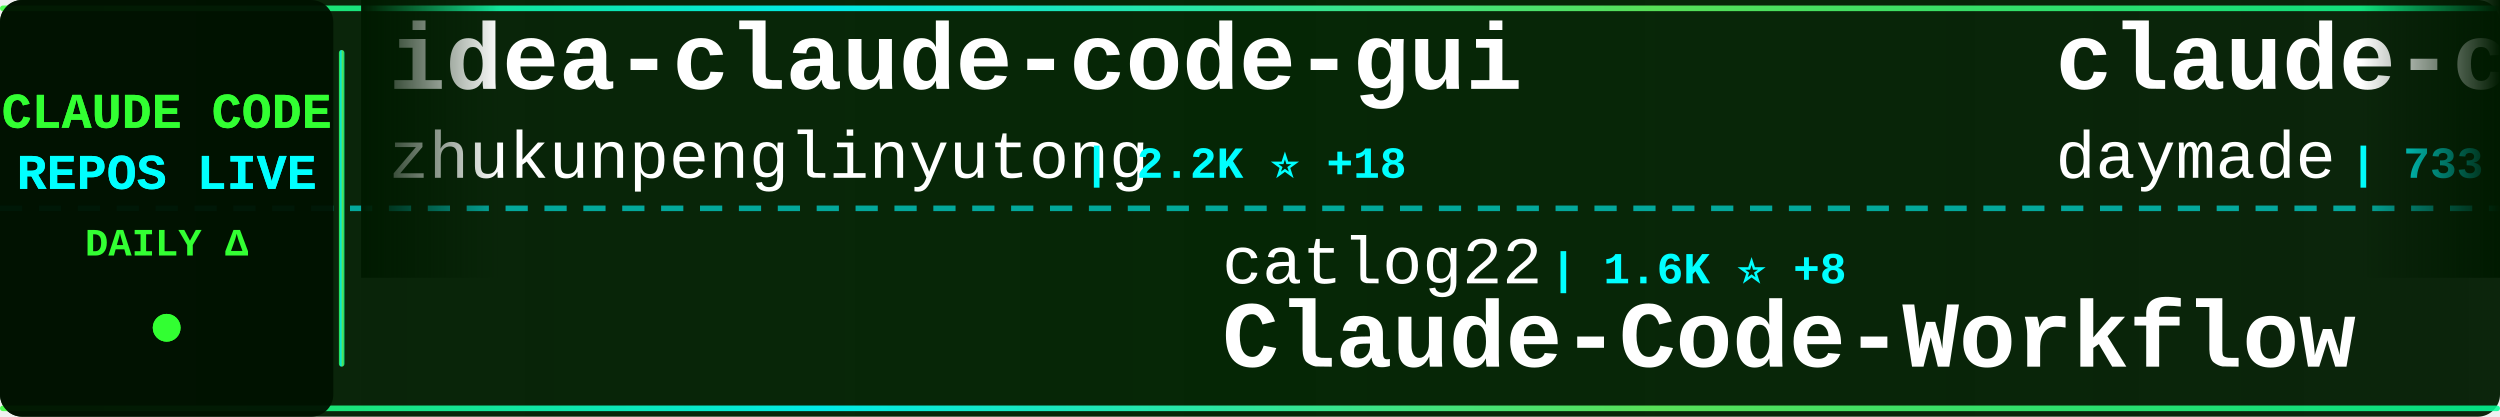
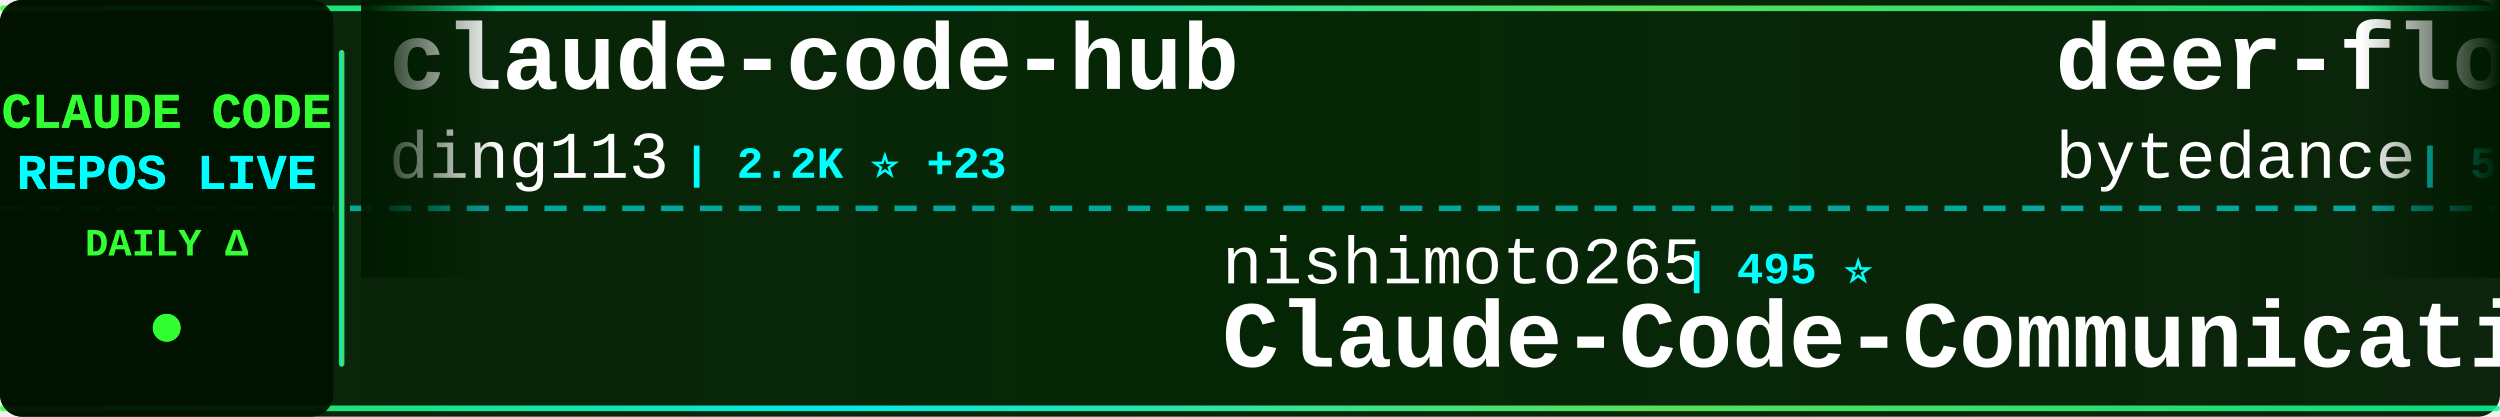
<svg xmlns="http://www.w3.org/2000/svg" width="900" height="150">
  <defs>
    <linearGradient id="tickerBg" x1="0%" y1="0%" x2="100%" y2="0%">
      <stop offset="0%" style="stop-color:#001a00;stop-opacity:0.95" />
      <stop offset="50%" style="stop-color:#002200;stop-opacity:0.98" />
      <stop offset="100%" style="stop-color:#001a00;stop-opacity:0.95" />
    </linearGradient>
    <linearGradient id="borderGrad" x1="0%" y1="0%" x2="100%" y2="0%">
      <stop offset="0%" style="stop-color:#33ff33;stop-opacity:0.85">
        <animate attributeName="stop-opacity" values="0.85;1;0.85" dur="2s" repeatCount="indefinite" />
      </stop>
      <stop offset="33%" style="stop-color:#00ffff;stop-opacity:0.9">
        <animate attributeName="stop-opacity" values="0.9;1;0.9" dur="2.2s" repeatCount="indefinite" />
      </stop>
      <stop offset="66%" style="stop-color:#66ff66;stop-opacity:0.85">
        <animate attributeName="stop-opacity" values="0.85;1;0.85" dur="1.8s" repeatCount="indefinite" />
      </stop>
      <stop offset="100%" style="stop-color:#00ff99;stop-opacity:0.85">
        <animate attributeName="stop-opacity" values="0.85;1;0.85" dur="2s" repeatCount="indefinite" />
      </stop>
    </linearGradient>
    <filter id="textGlow">
      <feGaussianBlur stdDeviation="0.1" result="coloredBlur" />
      <feMerge>
        <feMergeNode in="coloredBlur" />
        <feMergeNode in="SourceGraphic" />
      </feMerge>
    </filter>
    <filter id="metricGlow">
      <feGaussianBlur stdDeviation="0.2" result="coloredBlur" />
      <feMerge>
        <feMergeNode in="coloredBlur" />
        <feMergeNode in="SourceGraphic" />
      </feMerge>
    </filter>
    <linearGradient id="leftFade" x1="0%" y1="0%" x2="100%" y2="0%">
      <stop offset="0%" style="stop-color:#001a00;stop-opacity:1" />
      <stop offset="100%" style="stop-color:#001a00;stop-opacity:0" />
    </linearGradient>
    <linearGradient id="rightFade" x1="0%" y1="0%" x2="100%" y2="0%">
      <stop offset="0%" style="stop-color:#001a00;stop-opacity:0" />
      <stop offset="100%" style="stop-color:#001a00;stop-opacity:1" />
    </linearGradient>
  </defs>
  <rect width="900" height="150" fill="url(#tickerBg)" rx="8" />
  <rect x="0" y="2" width="900" height="2" fill="url(#borderGrad)" rx="1" />
  <rect x="0" y="146" width="900" height="2" fill="url(#borderGrad)" rx="1" />
  <line x1="0" y1="75" x2="900" y2="75" stroke="#00ffff" stroke-width="2" stroke-dasharray="8 6" opacity="0.6" />
  <rect x="0" y="0" width="120" height="150" fill="#001100" opacity="0.95" rx="8" />
  <text x="60" y="46" font-family="'Courier New', monospace" font-size="18" font-weight="bold" fill="#33ff33" text-anchor="middle" filter="url(#textGlow)">
    CLAUDE CODE
  </text>
  <text x="60" y="68" font-family="'Courier New', monospace" font-size="18" font-weight="bold" fill="#00ffff" text-anchor="middle" filter="url(#textGlow)">
    REPOS LIVE
  </text>
  <text x="60" y="92" font-family="'Courier New', monospace" font-size="14" font-weight="bold" fill="#33ff33" text-anchor="middle">
    DAILY Δ
  </text>
  <circle cx="60" cy="118" r="5" fill="#33ff33" filter="url(#metricGlow)">
    <animate attributeName="r" values="4;6;4" dur="1.5s" repeatCount="indefinite" />
    <animate attributeName="opacity" values="0.6;1;0.6" dur="1.5s" repeatCount="indefinite" />
  </circle>
  <rect x="122" y="18" width="2" height="114" fill="url(#borderGrad)" rx="1" />
  <clipPath id="tickerClip">
    <rect x="130" y="0" width="770" height="150" />
  </clipPath>
  <g clip-path="url(#tickerClip)">
    <g id="tickerItems">
      <animateTransform attributeName="transform" attributeType="XML" type="translate" from="0 0" to="-3000 0" dur="54s" repeatCount="indefinite" />
      <g transform="translate(0, 0)">
-         <text x="140" y="32" font-family="'Courier New', monospace" font-size="34" font-weight="bold" fill="#ffffff">idea-claude-code-gui</text>
-         <text x="140" y="64" font-family="'Courier New', monospace" font-size="24" font-weight="normal" fill="#ffffff" opacity="1.0">zhukunpenglinyutong</text>
-         <text x="390" y="64" font-family="'Courier New', monospace" font-size="16" font-weight="bold" fill="#00ffff"> | 2.2K ⭐ +18</text>
+         <text x="140" y="32" font-family="'Courier New', monospace" font-size="34" font-weight="bold" fill="#ffffff">claude-code-hub</text>
+         <text x="140" y="64" font-family="'Courier New', monospace" font-size="24" font-weight="normal" fill="#ffffff" opacity="1.0">ding113</text>
+         <text x="246" y="64" font-family="'Courier New', monospace" font-size="16" font-weight="bold" fill="#00ffff"> | 2.2K ⭐ +23</text>
      </g>
      <g transform="translate(300, 0)">
-         <text x="140" y="102" font-family="'Courier New', monospace" font-size="24" font-weight="normal" fill="#ffffff" opacity="1.0">catlog22</text>
-         <text x="258" y="102" font-family="'Courier New', monospace" font-size="16" font-weight="bold" fill="#00ffff"> | 1.6K ⭐ +8</text>
-         <text x="140" y="132" font-family="'Courier New', monospace" font-size="34" font-weight="bold" fill="#ffffff">Claude-Code-Workflow</text>
+         <text x="140" y="102" font-family="'Courier New', monospace" font-size="24" font-weight="normal" fill="#ffffff" opacity="1.0">nishimoto265</text>
+         <text x="306" y="102" font-family="'Courier New', monospace" font-size="16" font-weight="bold" fill="#00ffff"> | 495 ⭐</text>
+         <text x="140" y="132" font-family="'Courier New', monospace" font-size="34" font-weight="bold" fill="#ffffff">Claude-Code-Communicatio...</text>
      </g>
      <g transform="translate(600, 0)">
-         <text x="140" y="32" font-family="'Courier New', monospace" font-size="34" font-weight="bold" fill="#ffffff">claude-code-skills</text>
-         <text x="140" y="64" font-family="'Courier New', monospace" font-size="24" font-weight="normal" fill="#ffffff" opacity="1.0">daymade</text>
-         <text x="246" y="64" font-family="'Courier New', monospace" font-size="16" font-weight="bold" fill="#00ffff"> | 733 ⭐ +3</text>
+         <text x="140" y="32" font-family="'Courier New', monospace" font-size="34" font-weight="bold" fill="#ffffff">deer-flow</text>
+         <text x="140" y="64" font-family="'Courier New', monospace" font-size="24" font-weight="normal" fill="#ffffff" opacity="1.0">bytedance</text>
+         <text x="270" y="64" font-family="'Courier New', monospace" font-size="16" font-weight="bold" fill="#00ffff"> | 50.5K ⭐ +1.3K</text>
      </g>
      <g transform="translate(900, 0)">
-         <text x="140" y="102" font-family="'Courier New', monospace" font-size="24" font-weight="normal" fill="#ffffff" opacity="1.0">shareAI-lab</text>
-         <text x="294" y="102" font-family="'Courier New', monospace" font-size="16" font-weight="bold" fill="#00ffff"> | 40.9K ⭐ +992</text>
-         <text x="140" y="132" font-family="'Courier New', monospace" font-size="34" font-weight="bold" fill="#ffffff">learn-claude-code</text>
+         <text x="140" y="102" font-family="'Courier New', monospace" font-size="24" font-weight="normal" fill="#ffffff" opacity="1.0">alirezarezvani</text>
+         <text x="330" y="102" font-family="'Courier New', monospace" font-size="16" font-weight="bold" fill="#00ffff"> | 7.5K ⭐ +258</text>
+         <text x="140" y="132" font-family="'Courier New', monospace" font-size="34" font-weight="bold" fill="#ffffff">claude-skills</text>
      </g>
      <g transform="translate(1200, 0)">
-         <text x="140" y="32" font-family="'Courier New', monospace" font-size="34" font-weight="bold" fill="#ffffff">claude-code-viewer</text>
-         <text x="140" y="64" font-family="'Courier New', monospace" font-size="24" font-weight="normal" fill="#ffffff" opacity="1.0">d-kimuson</text>
-         <text x="270" y="64" font-family="'Courier New', monospace" font-size="16" font-weight="bold" fill="#00ffff"> | 1.0K ⭐ +2</text>
+         <text x="140" y="32" font-family="'Courier New', monospace" font-size="34" font-weight="bold" fill="#ffffff">cc-switch</text>
+         <text x="140" y="64" font-family="'Courier New', monospace" font-size="24" font-weight="normal" fill="#ffffff" opacity="1.0">farion1231</text>
+         <text x="282" y="64" font-family="'Courier New', monospace" font-size="16" font-weight="bold" fill="#00ffff"> | 34.6K ⭐ +436</text>
      </g>
      <g transform="translate(1500, 0)">
-         <text x="140" y="102" font-family="'Courier New', monospace" font-size="24" font-weight="normal" fill="#ffffff" opacity="1.0">VoltAgent</text>
-         <text x="270" y="102" font-family="'Courier New', monospace" font-size="16" font-weight="bold" fill="#00ffff"> | 15.4K ⭐ +118</text>
-         <text x="140" y="132" font-family="'Courier New', monospace" font-size="34" font-weight="bold" fill="#ffffff">awesome-claude-code-suba...</text>
+         <text x="140" y="102" font-family="'Courier New', monospace" font-size="24" font-weight="normal" fill="#ffffff" opacity="1.0">timothywarner-org</text>
+         <text x="366" y="102" font-family="'Courier New', monospace" font-size="16" font-weight="bold" fill="#00ffff"> | 204 ⭐</text>
+         <text x="140" y="132" font-family="'Courier New', monospace" font-size="34" font-weight="bold" fill="#ffffff">claude-code</text>
      </g>
      <g transform="translate(1800, 0)">
-         <text x="140" y="32" font-family="'Courier New', monospace" font-size="34" font-weight="bold" fill="#ffffff">claude-code-proxy</text>
-         <text x="140" y="64" font-family="'Courier New', monospace" font-size="24" font-weight="normal" fill="#ffffff" opacity="1.0">fuergaosi233</text>
-         <text x="306" y="64" font-family="'Courier New', monospace" font-size="16" font-weight="bold" fill="#00ffff"> | 2.3K ⭐ +10</text>
+         <text x="140" y="32" font-family="'Courier New', monospace" font-size="34" font-weight="bold" fill="#ffffff">openskills</text>
+         <text x="140" y="64" font-family="'Courier New', monospace" font-size="24" font-weight="normal" fill="#ffffff" opacity="1.0">numman-ali</text>
+         <text x="282" y="64" font-family="'Courier New', monospace" font-size="16" font-weight="bold" fill="#00ffff"> | 9.3K ⭐ +16</text>
      </g>
      <g transform="translate(2100, 0)">
-         <text x="140" y="102" font-family="'Courier New', monospace" font-size="24" font-weight="normal" fill="#ffffff" opacity="1.0">disler</text>
-         <text x="234" y="102" font-family="'Courier New', monospace" font-size="16" font-weight="bold" fill="#00ffff"> | 1.3K ⭐ +3</text>
-         <text x="140" y="132" font-family="'Courier New', monospace" font-size="34" font-weight="bold" fill="#ffffff">claude-code-hooks-multi-...</text>
+         <text x="140" y="102" font-family="'Courier New', monospace" font-size="24" font-weight="normal" fill="#ffffff" opacity="1.0">lst97</text>
+         <text x="222" y="102" font-family="'Courier New', monospace" font-size="16" font-weight="bold" fill="#00ffff"> | 1.5K ⭐ +2</text>
+         <text x="140" y="132" font-family="'Courier New', monospace" font-size="34" font-weight="bold" fill="#ffffff">claude-code-sub-agents</text>
      </g>
      <g transform="translate(2400, 0)">
-         <text x="140" y="32" font-family="'Courier New', monospace" font-size="34" font-weight="bold" fill="#ffffff">claude-code-cookbook</text>
-         <text x="140" y="64" font-family="'Courier New', monospace" font-size="24" font-weight="normal" fill="#ffffff" opacity="1.0">wasabeef</text>
-         <text x="258" y="64" font-family="'Courier New', monospace" font-size="16" font-weight="bold" fill="#00ffff"> | 1.0K ⭐</text>
+         <text x="140" y="32" font-family="'Courier New', monospace" font-size="34" font-weight="bold" fill="#ffffff">claude-code-ultimate-gui...</text>
+         <text x="140" y="64" font-family="'Courier New', monospace" font-size="24" font-weight="normal" fill="#ffffff" opacity="1.0">FlorianBruniaux</text>
+         <text x="342" y="64" font-family="'Courier New', monospace" font-size="16" font-weight="bold" fill="#00ffff"> | 2.3K ⭐ +44</text>
      </g>
      <g transform="translate(2700, 0)">
-         <text x="140" y="102" font-family="'Courier New', monospace" font-size="24" font-weight="normal" fill="#ffffff" opacity="1.0">JessyTsui</text>
-         <text x="270" y="102" font-family="'Courier New', monospace" font-size="16" font-weight="bold" fill="#00ffff"> | 1.2K ⭐ +2</text>
-         <text x="140" y="132" font-family="'Courier New', monospace" font-size="34" font-weight="bold" fill="#ffffff">Claude-Code-Remote</text>
+         <text x="140" y="102" font-family="'Courier New', monospace" font-size="24" font-weight="normal" fill="#ffffff" opacity="1.0">d-kimuson</text>
+         <text x="270" y="102" font-family="'Courier New', monospace" font-size="16" font-weight="bold" fill="#00ffff"> | 1.0K ⭐ +3</text>
+         <text x="140" y="132" font-family="'Courier New', monospace" font-size="34" font-weight="bold" fill="#ffffff">claude-code-viewer</text>
      </g>
      <g transform="translate(3000, 0)">
-         <text x="140" y="32" font-family="'Courier New', monospace" font-size="34" font-weight="bold" fill="#ffffff">idea-claude-code-gui</text>
-         <text x="140" y="64" font-family="'Courier New', monospace" font-size="24" font-weight="normal" fill="#ffffff" opacity="1.0">zhukunpenglinyutong</text>
-         <text x="390" y="64" font-family="'Courier New', monospace" font-size="16" font-weight="bold" fill="#00ffff"> | 2.2K ⭐ +18</text>
+         <text x="140" y="32" font-family="'Courier New', monospace" font-size="34" font-weight="bold" fill="#ffffff">claude-code-hub</text>
+         <text x="140" y="64" font-family="'Courier New', monospace" font-size="24" font-weight="normal" fill="#ffffff" opacity="1.0">ding113</text>
+         <text x="246" y="64" font-family="'Courier New', monospace" font-size="16" font-weight="bold" fill="#00ffff"> | 2.2K ⭐ +23</text>
      </g>
      <g transform="translate(3300, 0)">
-         <text x="140" y="102" font-family="'Courier New', monospace" font-size="24" font-weight="normal" fill="#ffffff" opacity="1.0">catlog22</text>
-         <text x="258" y="102" font-family="'Courier New', monospace" font-size="16" font-weight="bold" fill="#00ffff"> | 1.6K ⭐ +8</text>
-         <text x="140" y="132" font-family="'Courier New', monospace" font-size="34" font-weight="bold" fill="#ffffff">Claude-Code-Workflow</text>
+         <text x="140" y="102" font-family="'Courier New', monospace" font-size="24" font-weight="normal" fill="#ffffff" opacity="1.0">nishimoto265</text>
+         <text x="306" y="102" font-family="'Courier New', monospace" font-size="16" font-weight="bold" fill="#00ffff"> | 495 ⭐</text>
+         <text x="140" y="132" font-family="'Courier New', monospace" font-size="34" font-weight="bold" fill="#ffffff">Claude-Code-Communicatio...</text>
      </g>
      <g transform="translate(3600, 0)">
-         <text x="140" y="32" font-family="'Courier New', monospace" font-size="34" font-weight="bold" fill="#ffffff">claude-code-skills</text>
-         <text x="140" y="64" font-family="'Courier New', monospace" font-size="24" font-weight="normal" fill="#ffffff" opacity="1.0">daymade</text>
-         <text x="246" y="64" font-family="'Courier New', monospace" font-size="16" font-weight="bold" fill="#00ffff"> | 733 ⭐ +3</text>
+         <text x="140" y="32" font-family="'Courier New', monospace" font-size="34" font-weight="bold" fill="#ffffff">deer-flow</text>
+         <text x="140" y="64" font-family="'Courier New', monospace" font-size="24" font-weight="normal" fill="#ffffff" opacity="1.0">bytedance</text>
+         <text x="270" y="64" font-family="'Courier New', monospace" font-size="16" font-weight="bold" fill="#00ffff"> | 50.5K ⭐ +1.3K</text>
      </g>
      <g transform="translate(3900, 0)">
-         <text x="140" y="102" font-family="'Courier New', monospace" font-size="24" font-weight="normal" fill="#ffffff" opacity="1.0">shareAI-lab</text>
-         <text x="294" y="102" font-family="'Courier New', monospace" font-size="16" font-weight="bold" fill="#00ffff"> | 40.9K ⭐ +992</text>
-         <text x="140" y="132" font-family="'Courier New', monospace" font-size="34" font-weight="bold" fill="#ffffff">learn-claude-code</text>
+         <text x="140" y="102" font-family="'Courier New', monospace" font-size="24" font-weight="normal" fill="#ffffff" opacity="1.0">alirezarezvani</text>
+         <text x="330" y="102" font-family="'Courier New', monospace" font-size="16" font-weight="bold" fill="#00ffff"> | 7.5K ⭐ +258</text>
+         <text x="140" y="132" font-family="'Courier New', monospace" font-size="34" font-weight="bold" fill="#ffffff">claude-skills</text>
      </g>
    </g>
  </g>
  <rect x="130" y="0" width="50" height="100" fill="url(#leftFade)" />
  <rect x="850" y="0" width="50" height="100" fill="url(#rightFade)" />
</svg>
